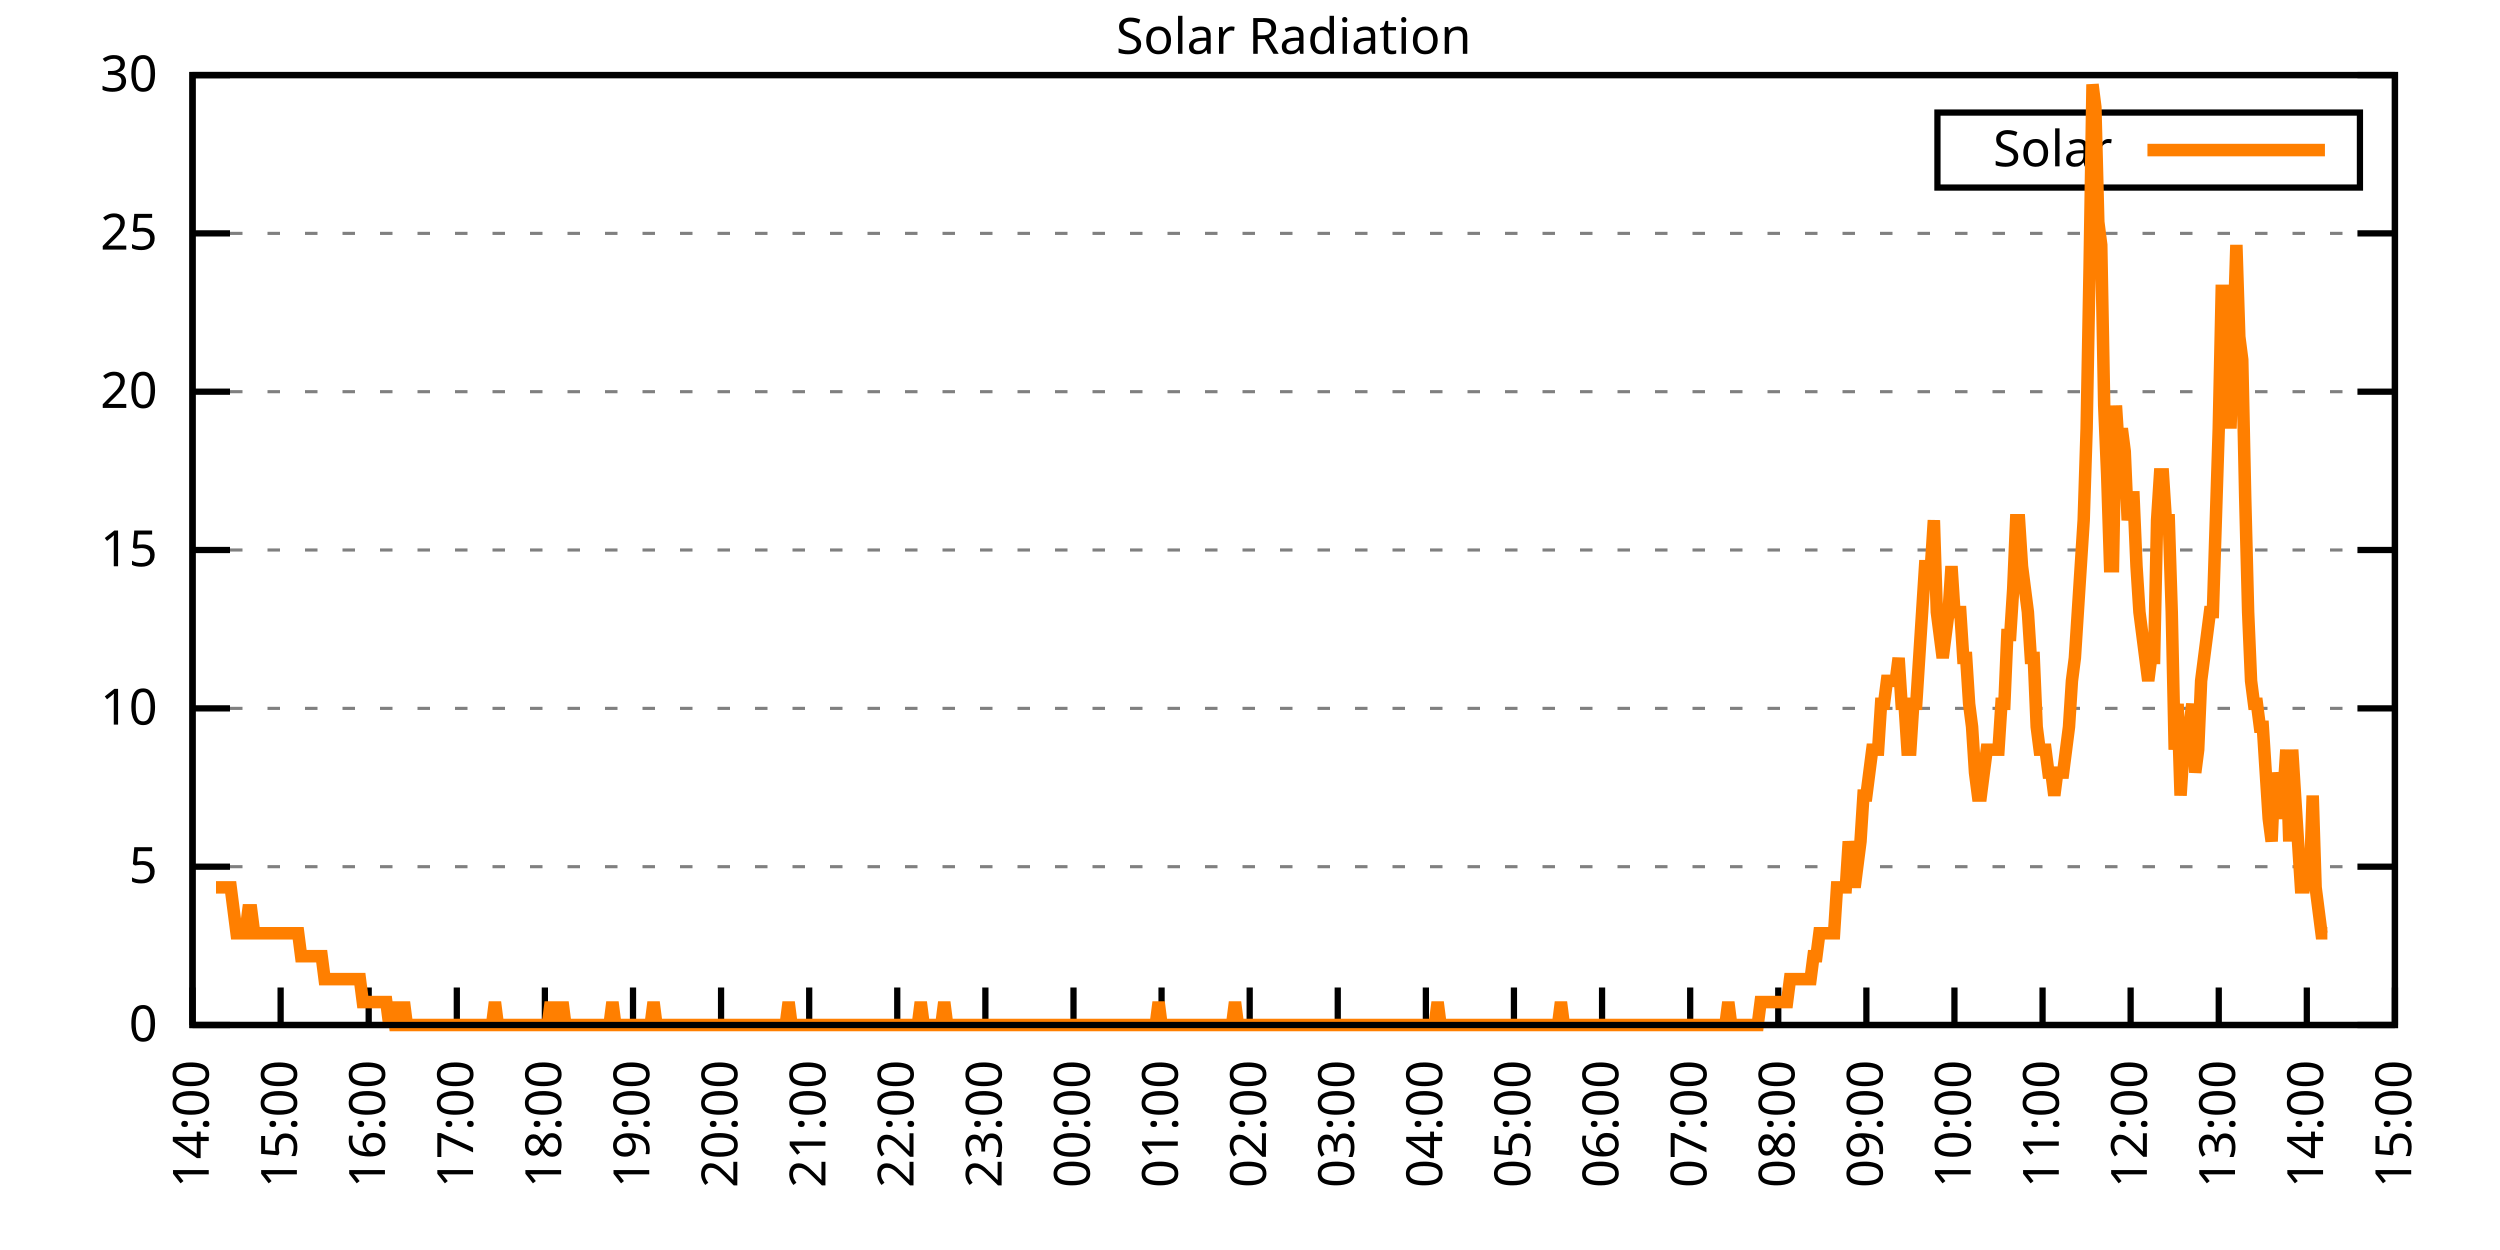
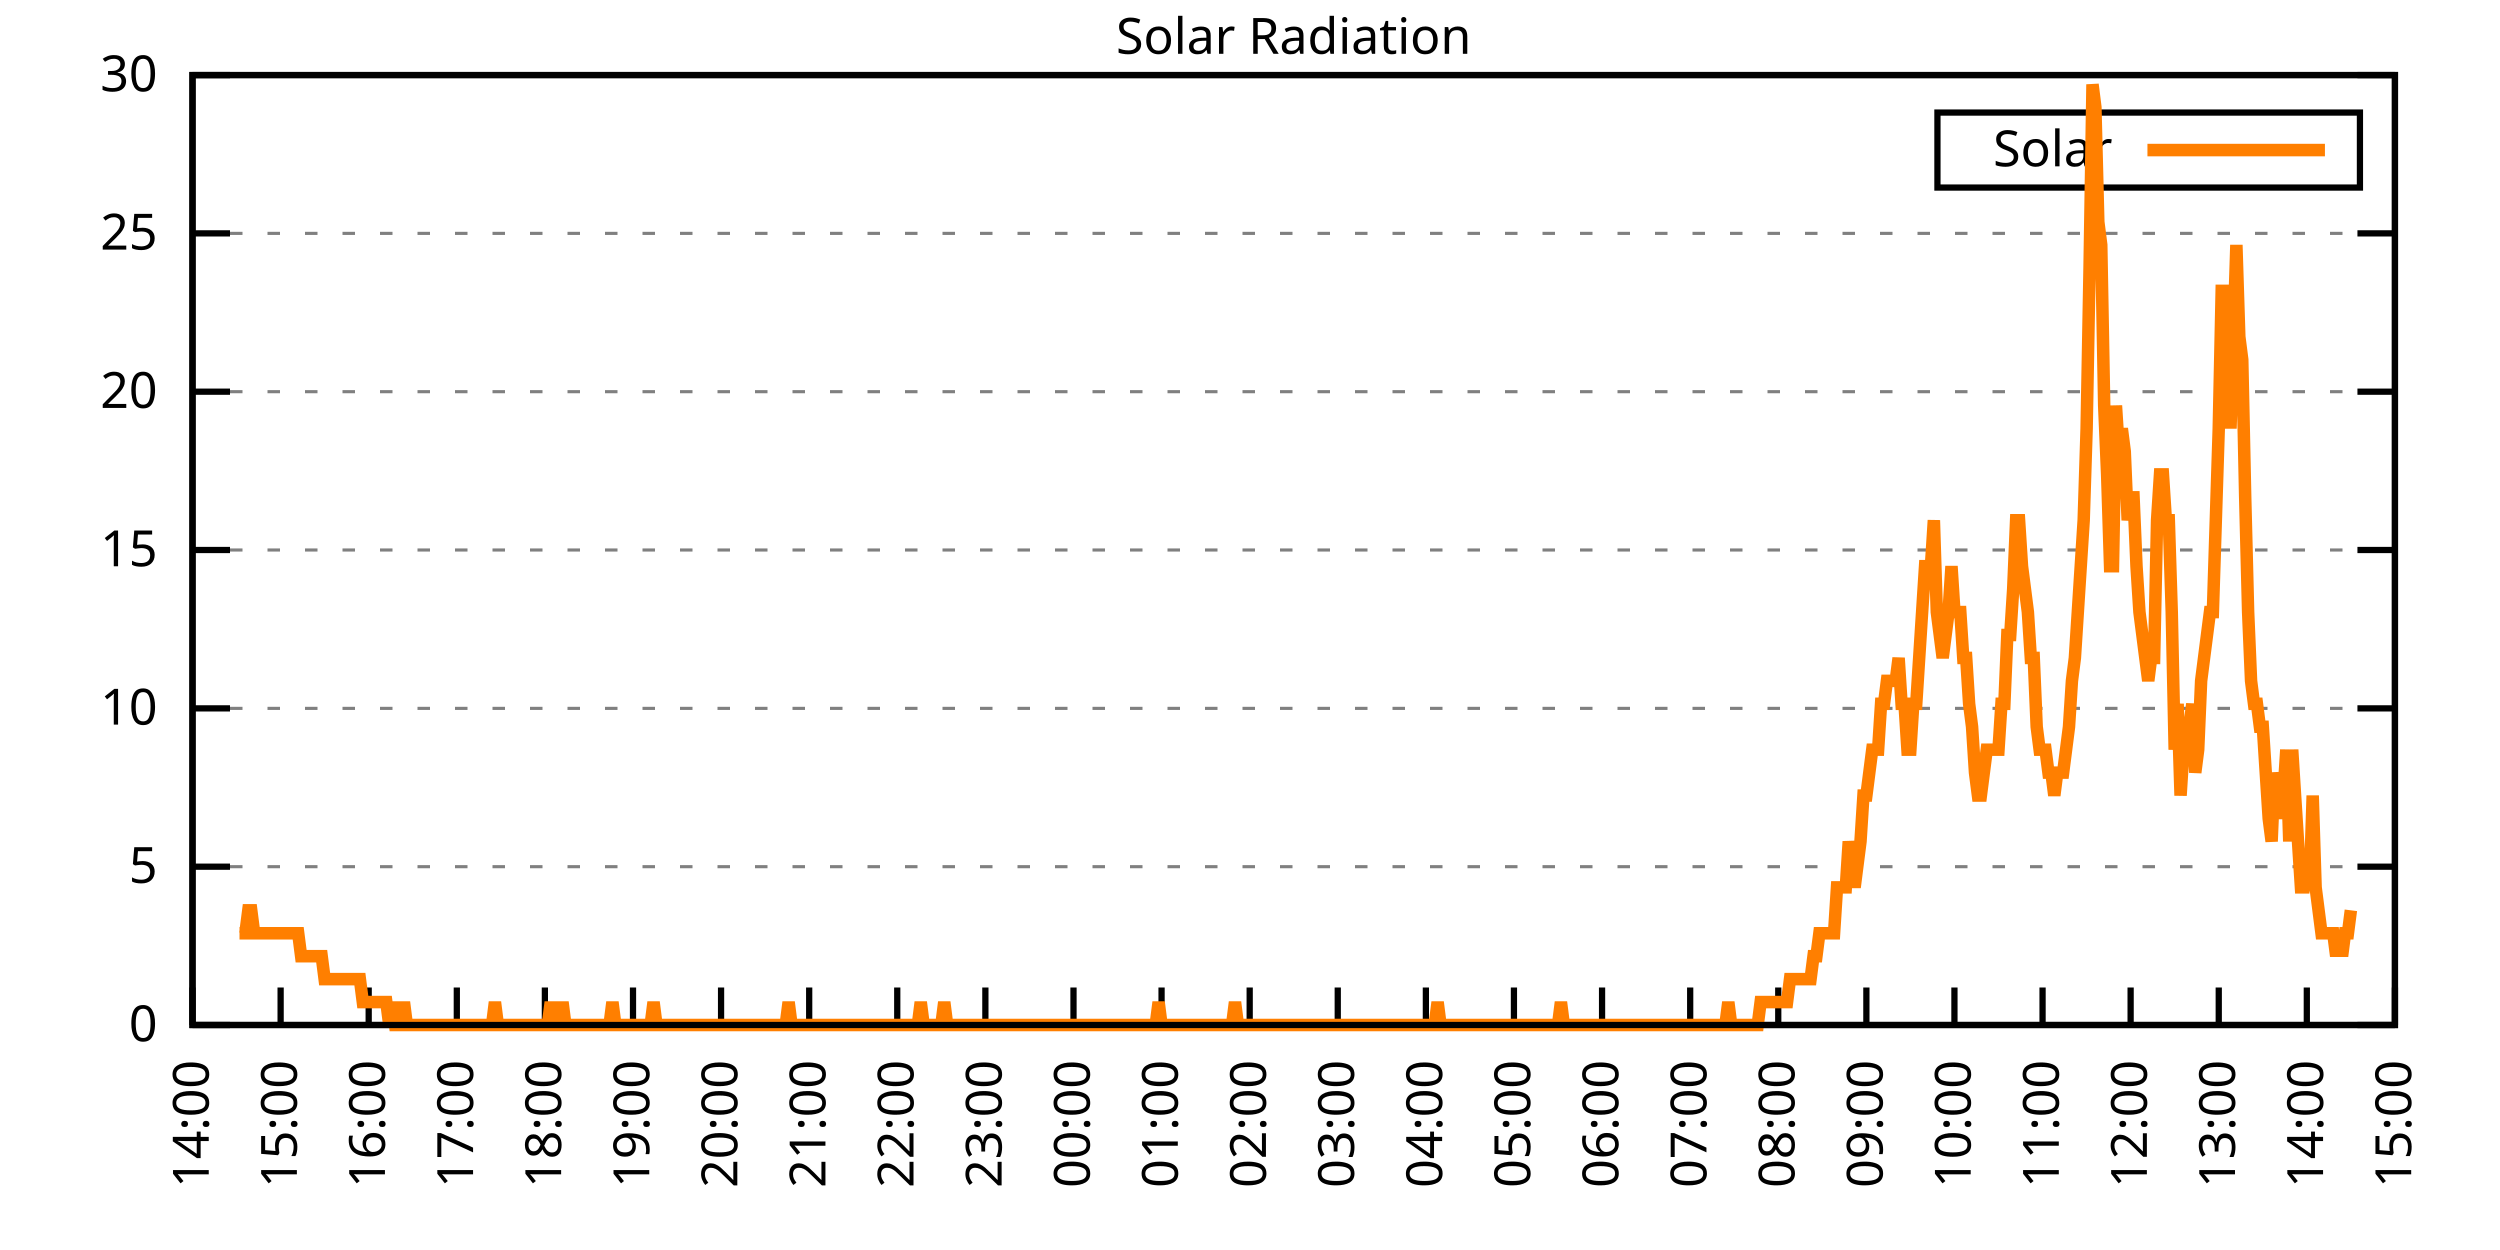
<svg xmlns="http://www.w3.org/2000/svg" xmlns:xlink="http://www.w3.org/1999/xlink" width="400" height="200" viewBox="0 0 400 200">
  <g id="gnuplot_canvas">
    <rect x="0" y="0" width="400" height="200" fill="none" />
    <defs>
      <circle id="gpDot" r="0.5" stroke-width="0.5" stroke="currentColor" />
      <path id="gpPt0" stroke-width="0.333" stroke="currentColor" d="M-1,0 h2 M0,-1 v2" />
      <path id="gpPt1" stroke-width="0.333" stroke="currentColor" d="M-1,-1 L1,1 M1,-1 L-1,1" />
      <path id="gpPt2" stroke-width="0.333" stroke="currentColor" d="M-1,0 L1,0 M0,-1 L0,1 M-1,-1 L1,1 M-1,1 L1,-1" />
      <rect id="gpPt3" stroke-width="0.333" stroke="currentColor" x="-1" y="-1" width="2" height="2" />
      <rect id="gpPt4" stroke-width="0.333" stroke="currentColor" fill="currentColor" x="-1" y="-1" width="2" height="2" />
      <circle id="gpPt5" stroke-width="0.333" stroke="currentColor" cx="0" cy="0" r="1" />
      <use xlink:href="#gpPt5" id="gpPt6" fill="currentColor" stroke="none" />
      <path id="gpPt7" stroke-width="0.333" stroke="currentColor" d="M0,-1.33 L-1.33,0.67 L1.33,0.67 z" />
      <use xlink:href="#gpPt7" id="gpPt8" fill="currentColor" stroke="none" />
      <use xlink:href="#gpPt7" id="gpPt9" stroke="currentColor" transform="rotate(180)" />
      <use xlink:href="#gpPt9" id="gpPt10" fill="currentColor" stroke="none" />
      <use xlink:href="#gpPt3" id="gpPt11" stroke="currentColor" transform="rotate(45)" />
      <use xlink:href="#gpPt11" id="gpPt12" fill="currentColor" stroke="none" />
      <path id="gpPt13" stroke-width="0.333" stroke="currentColor" d="M0,1.330 L1.265,0.411 L0.782,-1.067 L-0.782,-1.076 L-1.265,0.411 z" />
      <use xlink:href="#gpPt13" id="gpPt14" fill="currentColor" stroke="none" />
      <filter id="textbox" filterUnits="objectBoundingBox" x="0" y="0" height="1" width="1">
        <feFlood flood-color="white" flood-opacity="1" result="bgnd" />
        <feComposite in="SourceGraphic" in2="bgnd" operator="atop" />
      </filter>
      <filter id="greybox" filterUnits="objectBoundingBox" x="0" y="0" height="1" width="1">
        <feFlood flood-color="lightgrey" flood-opacity="1" result="grey" />
        <feComposite in="SourceGraphic" in2="grey" operator="atop" />
      </filter>
    </defs>
    <g fill="none" color="white" stroke="currentColor" stroke-width="1.00" stroke-linecap="butt" stroke-linejoin="miter">
</g>
    <g fill="none" color="black" stroke="currentColor" stroke-width="1.00" stroke-linecap="butt" stroke-linejoin="miter">
      <g stroke="none" shape-rendering="crispEdges">
        <polygon fill="rgb(255, 255, 255)" points="30.80,164.00 383.18,164.00 383.18,12.02 30.80,12.02 " />
      </g>
    </g>
    <g fill="none" color="black" stroke="currentColor" stroke-width="1.00" stroke-linecap="butt" stroke-linejoin="miter">
</g>
    <g fill="none" color="black" stroke="black" stroke-width="0.50" stroke-linecap="butt" stroke-linejoin="miter">
</g>
    <g fill="none" color="gray" stroke="currentColor" stroke-width="0.50" stroke-linecap="butt" stroke-linejoin="miter">
      <path stroke="gray" stroke-dasharray="2,4" class="gridline" d="M30.80,164.00 L383.19,164.00  " />
    </g>
    <g fill="none" color="gray" stroke="gray" stroke-width="1.00" stroke-linecap="butt" stroke-linejoin="miter">
</g>
    <g fill="none" color="black" stroke="currentColor" stroke-width="1.00" stroke-linecap="butt" stroke-linejoin="miter">
      <path stroke="black" d="M30.80,164.00 L36.80,164.00 M383.19,164.00 L377.19,164.00  " />
      <g transform="translate(25.20,166.60)" stroke="none" fill="black" font-family="Sans" font-size="8.00" text-anchor="end">
        <text>
          <tspan font-family="Sans"> 0</tspan>
        </text>
      </g>
    </g>
    <g fill="none" color="black" stroke="currentColor" stroke-width="1.00" stroke-linecap="butt" stroke-linejoin="miter">
</g>
    <g fill="none" color="black" stroke="black" stroke-width="0.50" stroke-linecap="butt" stroke-linejoin="miter">
</g>
    <g fill="none" color="gray" stroke="currentColor" stroke-width="0.50" stroke-linecap="butt" stroke-linejoin="miter">
      <path stroke="gray" stroke-dasharray="2,4" class="gridline" d="M30.80,138.67 L383.19,138.67  " />
    </g>
    <g fill="none" color="gray" stroke="gray" stroke-width="1.00" stroke-linecap="butt" stroke-linejoin="miter">
</g>
    <g fill="none" color="black" stroke="currentColor" stroke-width="1.00" stroke-linecap="butt" stroke-linejoin="miter">
      <path stroke="black" d="M30.80,138.67 L36.80,138.67 M383.19,138.67 L377.19,138.67  " />
      <g transform="translate(25.20,141.27)" stroke="none" fill="black" font-family="Sans" font-size="8.00" text-anchor="end">
        <text>
          <tspan font-family="Sans"> 5</tspan>
        </text>
      </g>
    </g>
    <g fill="none" color="black" stroke="currentColor" stroke-width="1.00" stroke-linecap="butt" stroke-linejoin="miter">
</g>
    <g fill="none" color="black" stroke="black" stroke-width="0.50" stroke-linecap="butt" stroke-linejoin="miter">
</g>
    <g fill="none" color="gray" stroke="currentColor" stroke-width="0.50" stroke-linecap="butt" stroke-linejoin="miter">
      <path stroke="gray" stroke-dasharray="2,4" class="gridline" d="M30.80,113.34 L383.19,113.34  " />
    </g>
    <g fill="none" color="gray" stroke="gray" stroke-width="1.00" stroke-linecap="butt" stroke-linejoin="miter">
</g>
    <g fill="none" color="black" stroke="currentColor" stroke-width="1.00" stroke-linecap="butt" stroke-linejoin="miter">
      <path stroke="black" d="M30.80,113.34 L36.80,113.34 M383.19,113.34 L377.19,113.34  " />
      <g transform="translate(25.20,115.94)" stroke="none" fill="black" font-family="Sans" font-size="8.00" text-anchor="end">
        <text>
          <tspan font-family="Sans"> 10</tspan>
        </text>
      </g>
    </g>
    <g fill="none" color="black" stroke="currentColor" stroke-width="1.00" stroke-linecap="butt" stroke-linejoin="miter">
</g>
    <g fill="none" color="black" stroke="black" stroke-width="0.50" stroke-linecap="butt" stroke-linejoin="miter">
</g>
    <g fill="none" color="gray" stroke="currentColor" stroke-width="0.50" stroke-linecap="butt" stroke-linejoin="miter">
      <path stroke="gray" stroke-dasharray="2,4" class="gridline" d="M30.80,88.00 L383.19,88.00  " />
    </g>
    <g fill="none" color="gray" stroke="gray" stroke-width="1.00" stroke-linecap="butt" stroke-linejoin="miter">
</g>
    <g fill="none" color="black" stroke="currentColor" stroke-width="1.00" stroke-linecap="butt" stroke-linejoin="miter">
      <path stroke="black" d="M30.80,88.00 L36.80,88.00 M383.19,88.00 L377.19,88.00  " />
      <g transform="translate(25.20,90.60)" stroke="none" fill="black" font-family="Sans" font-size="8.00" text-anchor="end">
        <text>
          <tspan font-family="Sans"> 15</tspan>
        </text>
      </g>
    </g>
    <g fill="none" color="black" stroke="currentColor" stroke-width="1.00" stroke-linecap="butt" stroke-linejoin="miter">
</g>
    <g fill="none" color="black" stroke="black" stroke-width="0.50" stroke-linecap="butt" stroke-linejoin="miter">
</g>
    <g fill="none" color="gray" stroke="currentColor" stroke-width="0.50" stroke-linecap="butt" stroke-linejoin="miter">
      <path stroke="gray" stroke-dasharray="2,4" class="gridline" d="M30.80,62.67 L383.19,62.67  " />
    </g>
    <g fill="none" color="gray" stroke="gray" stroke-width="1.00" stroke-linecap="butt" stroke-linejoin="miter">
</g>
    <g fill="none" color="black" stroke="currentColor" stroke-width="1.00" stroke-linecap="butt" stroke-linejoin="miter">
      <path stroke="black" d="M30.80,62.67 L36.80,62.67 M383.19,62.67 L377.19,62.67  " />
      <g transform="translate(25.20,65.27)" stroke="none" fill="black" font-family="Sans" font-size="8.00" text-anchor="end">
        <text>
          <tspan font-family="Sans"> 20</tspan>
        </text>
      </g>
    </g>
    <g fill="none" color="black" stroke="currentColor" stroke-width="1.00" stroke-linecap="butt" stroke-linejoin="miter">
</g>
    <g fill="none" color="black" stroke="black" stroke-width="0.50" stroke-linecap="butt" stroke-linejoin="miter">
</g>
    <g fill="none" color="gray" stroke="currentColor" stroke-width="0.50" stroke-linecap="butt" stroke-linejoin="miter">
      <path stroke="gray" stroke-dasharray="2,4" class="gridline" d="M30.80,37.34 L383.19,37.34  " />
    </g>
    <g fill="none" color="gray" stroke="gray" stroke-width="1.00" stroke-linecap="butt" stroke-linejoin="miter">
</g>
    <g fill="none" color="black" stroke="currentColor" stroke-width="1.00" stroke-linecap="butt" stroke-linejoin="miter">
      <path stroke="black" d="M30.80,37.34 L36.80,37.34 M383.19,37.34 L377.19,37.34  " />
      <g transform="translate(25.20,39.94)" stroke="none" fill="black" font-family="Sans" font-size="8.00" text-anchor="end">
        <text>
          <tspan font-family="Sans"> 25</tspan>
        </text>
      </g>
    </g>
    <g fill="none" color="black" stroke="currentColor" stroke-width="1.00" stroke-linecap="butt" stroke-linejoin="miter">
</g>
    <g fill="none" color="black" stroke="black" stroke-width="0.50" stroke-linecap="butt" stroke-linejoin="miter">
</g>
    <g fill="none" color="gray" stroke="currentColor" stroke-width="0.50" stroke-linecap="butt" stroke-linejoin="miter">
      <path stroke="gray" stroke-dasharray="2,4" class="gridline" d="M30.80,12.01 L383.19,12.01  " />
    </g>
    <g fill="none" color="gray" stroke="gray" stroke-width="1.00" stroke-linecap="butt" stroke-linejoin="miter">
</g>
    <g fill="none" color="black" stroke="currentColor" stroke-width="1.00" stroke-linecap="butt" stroke-linejoin="miter">
      <path stroke="black" d="M30.80,12.01 L36.80,12.01 M383.19,12.01 L377.19,12.01  " />
      <g transform="translate(25.20,14.61)" stroke="none" fill="black" font-family="Sans" font-size="8.00" text-anchor="end">
        <text>
          <tspan font-family="Sans"> 30</tspan>
        </text>
      </g>
    </g>
    <g fill="none" color="black" stroke="currentColor" stroke-width="1.00" stroke-linecap="butt" stroke-linejoin="miter">
      <path stroke="black" d="M30.80,164.00 L30.80,158.00  " />
      <g transform="translate(33.40,169.60) rotate(270.00)" stroke="none" fill="black" font-family="Sans" font-size="8.00" text-anchor="end">
        <text>
          <tspan font-family="Sans">14:00</tspan>
        </text>
      </g>
    </g>
    <g fill="none" color="black" stroke="currentColor" stroke-width="1.00" stroke-linecap="butt" stroke-linejoin="miter">
      <path stroke="black" d="M44.90,164.00 L44.90,158.00  " />
      <g transform="translate(47.50,169.60) rotate(270.00)" stroke="none" fill="black" font-family="Sans" font-size="8.00" text-anchor="end">
        <text>
          <tspan font-family="Sans">15:00</tspan>
        </text>
      </g>
    </g>
    <g fill="none" color="black" stroke="currentColor" stroke-width="1.00" stroke-linecap="butt" stroke-linejoin="miter">
      <path stroke="black" d="M58.99,164.00 L58.99,158.00  " />
      <g transform="translate(61.59,169.60) rotate(270.00)" stroke="none" fill="black" font-family="Sans" font-size="8.00" text-anchor="end">
        <text>
          <tspan font-family="Sans">16:00</tspan>
        </text>
      </g>
    </g>
    <g fill="none" color="black" stroke="currentColor" stroke-width="1.00" stroke-linecap="butt" stroke-linejoin="miter">
      <path stroke="black" d="M73.09,164.00 L73.09,158.00  " />
      <g transform="translate(75.69,169.60) rotate(270.00)" stroke="none" fill="black" font-family="Sans" font-size="8.00" text-anchor="end">
        <text>
          <tspan font-family="Sans">17:00</tspan>
        </text>
      </g>
    </g>
    <g fill="none" color="black" stroke="currentColor" stroke-width="1.00" stroke-linecap="butt" stroke-linejoin="miter">
      <path stroke="black" d="M87.18,164.00 L87.18,158.00  " />
      <g transform="translate(89.78,169.60) rotate(270.00)" stroke="none" fill="black" font-family="Sans" font-size="8.00" text-anchor="end">
        <text>
          <tspan font-family="Sans">18:00</tspan>
        </text>
      </g>
    </g>
    <g fill="none" color="black" stroke="currentColor" stroke-width="1.00" stroke-linecap="butt" stroke-linejoin="miter">
      <path stroke="black" d="M101.28,164.00 L101.28,158.00  " />
      <g transform="translate(103.88,169.60) rotate(270.00)" stroke="none" fill="black" font-family="Sans" font-size="8.00" text-anchor="end">
        <text>
          <tspan font-family="Sans">19:00</tspan>
        </text>
      </g>
    </g>
    <g fill="none" color="black" stroke="currentColor" stroke-width="1.00" stroke-linecap="butt" stroke-linejoin="miter">
      <path stroke="black" d="M115.37,164.00 L115.37,158.00  " />
      <g transform="translate(117.97,169.60) rotate(270.00)" stroke="none" fill="black" font-family="Sans" font-size="8.00" text-anchor="end">
        <text>
          <tspan font-family="Sans">20:00</tspan>
        </text>
      </g>
    </g>
    <g fill="none" color="black" stroke="currentColor" stroke-width="1.00" stroke-linecap="butt" stroke-linejoin="miter">
      <path stroke="black" d="M129.47,164.00 L129.47,158.00  " />
      <g transform="translate(132.07,169.60) rotate(270.00)" stroke="none" fill="black" font-family="Sans" font-size="8.00" text-anchor="end">
        <text>
          <tspan font-family="Sans">21:00</tspan>
        </text>
      </g>
    </g>
    <g fill="none" color="black" stroke="currentColor" stroke-width="1.00" stroke-linecap="butt" stroke-linejoin="miter">
      <path stroke="black" d="M143.56,164.00 L143.56,158.00  " />
      <g transform="translate(146.16,169.60) rotate(270.00)" stroke="none" fill="black" font-family="Sans" font-size="8.00" text-anchor="end">
        <text>
          <tspan font-family="Sans">22:00</tspan>
        </text>
      </g>
    </g>
    <g fill="none" color="black" stroke="currentColor" stroke-width="1.00" stroke-linecap="butt" stroke-linejoin="miter">
      <path stroke="black" d="M157.66,164.00 L157.66,158.00  " />
      <g transform="translate(160.26,169.60) rotate(270.00)" stroke="none" fill="black" font-family="Sans" font-size="8.00" text-anchor="end">
        <text>
          <tspan font-family="Sans">23:00</tspan>
        </text>
      </g>
    </g>
    <g fill="none" color="black" stroke="currentColor" stroke-width="1.00" stroke-linecap="butt" stroke-linejoin="miter">
      <path stroke="black" d="M171.76,164.00 L171.76,158.00  " />
      <g transform="translate(174.36,169.60) rotate(270.00)" stroke="none" fill="black" font-family="Sans" font-size="8.00" text-anchor="end">
        <text>
          <tspan font-family="Sans">00:00</tspan>
        </text>
      </g>
    </g>
    <g fill="none" color="black" stroke="currentColor" stroke-width="1.00" stroke-linecap="butt" stroke-linejoin="miter">
      <path stroke="black" d="M185.85,164.00 L185.85,158.00  " />
      <g transform="translate(188.45,169.60) rotate(270.00)" stroke="none" fill="black" font-family="Sans" font-size="8.00" text-anchor="end">
        <text>
          <tspan font-family="Sans">01:00</tspan>
        </text>
      </g>
    </g>
    <g fill="none" color="black" stroke="currentColor" stroke-width="1.00" stroke-linecap="butt" stroke-linejoin="miter">
      <path stroke="black" d="M199.95,164.00 L199.95,158.00  " />
      <g transform="translate(202.55,169.60) rotate(270.00)" stroke="none" fill="black" font-family="Sans" font-size="8.00" text-anchor="end">
        <text>
          <tspan font-family="Sans">02:00</tspan>
        </text>
      </g>
    </g>
    <g fill="none" color="black" stroke="currentColor" stroke-width="1.00" stroke-linecap="butt" stroke-linejoin="miter">
      <path stroke="black" d="M214.04,164.00 L214.04,158.00  " />
      <g transform="translate(216.64,169.60) rotate(270.00)" stroke="none" fill="black" font-family="Sans" font-size="8.00" text-anchor="end">
        <text>
          <tspan font-family="Sans">03:00</tspan>
        </text>
      </g>
    </g>
    <g fill="none" color="black" stroke="currentColor" stroke-width="1.00" stroke-linecap="butt" stroke-linejoin="miter">
      <path stroke="black" d="M228.14,164.00 L228.14,158.00  " />
      <g transform="translate(230.74,169.60) rotate(270.00)" stroke="none" fill="black" font-family="Sans" font-size="8.00" text-anchor="end">
        <text>
          <tspan font-family="Sans">04:00</tspan>
        </text>
      </g>
    </g>
    <g fill="none" color="black" stroke="currentColor" stroke-width="1.00" stroke-linecap="butt" stroke-linejoin="miter">
      <path stroke="black" d="M242.23,164.00 L242.23,158.00  " />
      <g transform="translate(244.83,169.60) rotate(270.00)" stroke="none" fill="black" font-family="Sans" font-size="8.00" text-anchor="end">
        <text>
          <tspan font-family="Sans">05:00</tspan>
        </text>
      </g>
    </g>
    <g fill="none" color="black" stroke="currentColor" stroke-width="1.00" stroke-linecap="butt" stroke-linejoin="miter">
      <path stroke="black" d="M256.33,164.00 L256.33,158.00  " />
      <g transform="translate(258.93,169.60) rotate(270.00)" stroke="none" fill="black" font-family="Sans" font-size="8.00" text-anchor="end">
        <text>
          <tspan font-family="Sans">06:00</tspan>
        </text>
      </g>
    </g>
    <g fill="none" color="black" stroke="currentColor" stroke-width="1.00" stroke-linecap="butt" stroke-linejoin="miter">
      <path stroke="black" d="M270.43,164.00 L270.43,158.00  " />
      <g transform="translate(273.03,169.60) rotate(270.00)" stroke="none" fill="black" font-family="Sans" font-size="8.00" text-anchor="end">
        <text>
          <tspan font-family="Sans">07:00</tspan>
        </text>
      </g>
    </g>
    <g fill="none" color="black" stroke="currentColor" stroke-width="1.00" stroke-linecap="butt" stroke-linejoin="miter">
      <path stroke="black" d="M284.52,164.00 L284.52,158.00  " />
      <g transform="translate(287.12,169.60) rotate(270.00)" stroke="none" fill="black" font-family="Sans" font-size="8.00" text-anchor="end">
        <text>
          <tspan font-family="Sans">08:00</tspan>
        </text>
      </g>
    </g>
    <g fill="none" color="black" stroke="currentColor" stroke-width="1.00" stroke-linecap="butt" stroke-linejoin="miter">
      <path stroke="black" d="M298.62,164.00 L298.62,158.00  " />
      <g transform="translate(301.22,169.60) rotate(270.00)" stroke="none" fill="black" font-family="Sans" font-size="8.00" text-anchor="end">
        <text>
          <tspan font-family="Sans">09:00</tspan>
        </text>
      </g>
    </g>
    <g fill="none" color="black" stroke="currentColor" stroke-width="1.00" stroke-linecap="butt" stroke-linejoin="miter">
      <path stroke="black" d="M312.71,164.00 L312.71,158.00  " />
      <g transform="translate(315.31,169.60) rotate(270.00)" stroke="none" fill="black" font-family="Sans" font-size="8.00" text-anchor="end">
        <text>
          <tspan font-family="Sans">10:00</tspan>
        </text>
      </g>
    </g>
    <g fill="none" color="black" stroke="currentColor" stroke-width="1.00" stroke-linecap="butt" stroke-linejoin="miter">
      <path stroke="black" d="M326.81,164.00 L326.81,158.00  " />
      <g transform="translate(329.41,169.60) rotate(270.00)" stroke="none" fill="black" font-family="Sans" font-size="8.00" text-anchor="end">
        <text>
          <tspan font-family="Sans">11:00</tspan>
        </text>
      </g>
    </g>
    <g fill="none" color="black" stroke="currentColor" stroke-width="1.00" stroke-linecap="butt" stroke-linejoin="miter">
      <path stroke="black" d="M340.90,164.00 L340.90,158.00  " />
      <g transform="translate(343.50,169.60) rotate(270.00)" stroke="none" fill="black" font-family="Sans" font-size="8.00" text-anchor="end">
        <text>
          <tspan font-family="Sans">12:00</tspan>
        </text>
      </g>
    </g>
    <g fill="none" color="black" stroke="currentColor" stroke-width="1.00" stroke-linecap="butt" stroke-linejoin="miter">
      <path stroke="black" d="M355.00,164.00 L355.00,158.00  " />
      <g transform="translate(357.60,169.60) rotate(270.00)" stroke="none" fill="black" font-family="Sans" font-size="8.00" text-anchor="end">
        <text>
          <tspan font-family="Sans">13:00</tspan>
        </text>
      </g>
    </g>
    <g fill="none" color="black" stroke="currentColor" stroke-width="1.00" stroke-linecap="butt" stroke-linejoin="miter">
      <path stroke="black" d="M369.09,164.00 L369.09,158.00  " />
      <g transform="translate(371.69,169.60) rotate(270.00)" stroke="none" fill="black" font-family="Sans" font-size="8.00" text-anchor="end">
        <text>
          <tspan font-family="Sans">14:00</tspan>
        </text>
      </g>
    </g>
    <g fill="none" color="black" stroke="currentColor" stroke-width="1.00" stroke-linecap="butt" stroke-linejoin="miter">
      <path stroke="black" d="M383.19,164.00 L383.19,158.00  " />
      <g transform="translate(385.79,169.60) rotate(270.00)" stroke="none" fill="black" font-family="Sans" font-size="8.00" text-anchor="end">
        <text>
          <tspan font-family="Sans">15:00</tspan>
        </text>
      </g>
    </g>
    <g fill="none" color="black" stroke="currentColor" stroke-width="1.00" stroke-linecap="butt" stroke-linejoin="miter">
</g>
    <g fill="none" color="black" stroke="currentColor" stroke-width="1.00" stroke-linecap="butt" stroke-linejoin="miter">
      <path stroke="black" d="M30.80,12.01 L30.80,164.00 L383.19,164.00 L383.19,12.01 L30.80,12.01 Z  " />
    </g>
    <g fill="none" color="black" stroke="currentColor" stroke-width="1.00" stroke-linecap="butt" stroke-linejoin="miter">
</g>
    <g fill="none" color="black" stroke="currentColor" stroke-width="1.00" stroke-linecap="butt" stroke-linejoin="miter">
      <path stroke="black" d="M309.99,30.01 L309.99,18.01 L377.59,18.01 L377.59,30.01 L309.99,30.01 Z  " />
    </g>
    <g id="Solar_Radiation_plot_1">
      <g fill="none" color="white" stroke="black" stroke-width="2.00" stroke-linecap="butt" stroke-linejoin="miter">
</g>
      <g fill="none" color="black" stroke="currentColor" stroke-width="2.00" stroke-linecap="butt" stroke-linejoin="miter">
        <g transform="translate(337.99,26.61)" stroke="none" fill="black" font-family="Sans" font-size="8.00" text-anchor="end">
          <text>
            <tspan font-family="Sans">Solar</tspan>
          </text>
        </g>
      </g>
      <g fill="none" color="black" stroke="currentColor" stroke-width="2.00" stroke-linecap="butt" stroke-linejoin="miter">
-         <path stroke="rgb(255, 127,   0)" d="M343.59,24.01 L371.99,24.01 M34.56,141.98 L35.03,141.98 L35.50,141.98 L35.97,141.98 L36.44,141.98 L36.91,141.98   L37.38,145.65 L37.85,149.32 L38.32,149.32 L38.79,149.32 L39.26,149.32 L39.73,145.65 L40.20,145.65 L40.67,149.32   L41.14,149.32 L41.61,149.32 L42.08,149.32 L42.55,149.32 L43.02,149.32 L43.49,149.32 L43.96,149.32 L44.43,149.32   L44.90,149.32 L45.37,149.32 L45.84,149.32 L46.31,149.32 L46.78,149.32 L47.24,149.32 L47.71,149.32 L48.18,152.99   L48.65,152.99 L49.12,152.99 L49.59,152.99 L50.06,152.99 L50.53,152.99 L51.00,152.99 L51.47,152.99 L51.94,156.66   L52.41,156.66 L52.88,156.66 L53.35,156.66 L53.82,156.66 L54.29,156.66 L54.76,156.66 L55.23,156.66 L55.70,156.66   L56.17,156.66 L56.64,156.66 L57.11,156.66 L57.58,156.66 L58.05,160.33 L58.52,160.33 L58.99,160.33 L59.46,160.33   L59.93,160.33 L60.40,160.33 L60.87,160.33 L61.34,160.33 L61.81,160.33 L62.28,164.00 L62.75,160.33 L63.22,164.00   L63.69,164.00 L64.16,164.00 L64.63,160.33 L65.10,164.00 L65.57,164.00 L66.04,164.00 L66.51,164.00 L66.98,164.00   L67.45,164.00 L67.92,164.00 L68.39,164.00 L68.86,164.00 L69.33,164.00 L69.80,164.00 L70.27,164.00 L70.74,164.00   L71.21,164.00 L71.68,164.00 L72.15,164.00 L72.62,164.00 L73.09,164.00 L73.56,164.00 L74.03,164.00 L74.50,164.00   L74.97,164.00 L75.44,164.00 L75.91,164.00 L76.38,164.00 L76.85,164.00 L77.32,164.00 L77.79,164.00 L78.26,164.00   L78.73,164.00 L79.19,160.33 L79.66,164.00 L80.13,164.00 L80.60,164.00 L81.07,164.00 L81.54,164.00 L82.01,164.00   L82.48,164.00 L82.95,164.00 L83.42,164.00 L83.89,164.00 L84.36,164.00 L84.83,164.00 L85.30,164.00 L85.77,164.00   L86.24,164.00 L86.71,164.00 L87.18,164.00 L87.65,164.00 L88.12,160.33 L88.59,164.00 L89.06,164.00 L89.53,164.00   L90.00,160.33 L90.47,164.00 L90.94,164.00 L91.41,164.00 L91.88,164.00 L92.35,164.00 L92.82,164.00 L93.29,164.00   L93.76,164.00 L94.23,164.00 L94.70,164.00 L95.17,164.00 L95.64,164.00 L96.11,164.00 L96.58,164.00 L97.05,164.00   L97.52,164.00 L97.99,160.33 L98.46,164.00 L98.93,164.00 L99.40,164.00 L99.87,164.00 L100.34,164.00 L100.81,164.00   L101.28,164.00 L101.75,164.00 L102.22,164.00 L102.69,164.00 L103.16,164.00 L103.63,164.00 L104.10,164.00 L104.57,160.33   L105.04,164.00 L105.51,164.00 L105.98,164.00 L106.45,164.00 L106.92,164.00 L107.39,164.00 L107.86,164.00 L108.33,164.00   L108.80,164.00 L109.27,164.00 L109.74,164.00 L110.21,164.00 L110.68,164.00 L111.14,164.00 L111.61,164.00 L112.08,164.00   L112.55,164.00 L113.02,164.00 L113.49,164.00 L113.96,164.00 L114.43,164.00 L114.90,164.00 L115.37,164.00 L115.84,164.00   L116.31,164.00 L116.78,164.00 L117.25,164.00 L117.72,164.00 L118.19,164.00 L118.66,164.00 L119.13,164.00 L119.60,164.00   L120.07,164.00 L120.54,164.00 L121.01,164.00 L121.48,164.00 L121.95,164.00 L122.42,164.00 L122.89,164.00 L123.36,164.00   L123.83,164.00 L124.30,164.00 L124.77,164.00 L125.24,164.00 L125.71,164.00 L126.18,160.33 L126.65,164.00 L127.12,164.00   L127.59,164.00 L128.06,164.00 L128.53,164.00 L129.00,164.00 L129.47,164.00 L129.94,164.00 L130.41,164.00 L130.88,164.00   L131.35,164.00 L131.82,164.00 L132.29,164.00 L132.76,164.00 L133.23,164.00 L133.70,164.00 L134.17,164.00 L134.64,164.00   L135.11,164.00 L135.58,164.00 L136.05,164.00 L136.52,164.00 L136.99,164.00 L137.46,164.00 L137.93,164.00 L138.40,164.00   L138.87,164.00 L139.34,164.00 L139.81,164.00 L140.28,164.00 L140.75,164.00 L141.22,164.00 L141.69,164.00 L142.16,164.00   L142.63,164.00 L143.09,164.00 L143.56,164.00 L144.03,164.00 L144.50,164.00 L144.97,164.00 L145.44,164.00 L145.91,164.00   L146.38,164.00 L146.85,164.00 L147.32,160.33 L147.79,164.00 L148.26,164.00 L148.73,164.00 L149.20,164.00 L149.67,164.00   L150.61,164.00 L151.08,160.33 L151.55,164.00 L152.02,164.00 L152.49,164.00 L152.96,164.00 L153.43,164.00 L153.90,164.00   L154.37,164.00 L154.84,164.00 L155.31,164.00 L155.78,164.00 L156.25,164.00 L156.72,164.00 L157.19,164.00 L157.66,164.00   L158.13,164.00 L158.60,164.00 L159.07,164.00 L159.54,164.00 L160.01,164.00 L160.48,164.00 L160.95,164.00 L161.42,164.00   L161.89,164.00 L162.36,164.00 L162.83,164.00 L163.30,164.00 L163.77,164.00 L164.24,164.00 L164.71,164.00 L165.18,164.00   L165.65,164.00 L166.12,164.00 L166.59,164.00 L167.06,164.00 L167.53,164.00 L168.00,164.00 L168.47,164.00 L168.94,164.00   L169.41,164.00 L169.88,164.00 L170.35,164.00 L170.82,164.00 L171.29,164.00 L171.76,164.00 L172.23,164.00 L172.70,164.00   L173.17,164.00 L173.64,164.00 L174.11,164.00 L174.58,164.00 L175.04,164.00 L175.51,164.00 L175.98,164.00 L176.45,164.00   L176.92,164.00 L177.39,164.00 L177.86,164.00 L178.33,164.00 L178.80,164.00 L179.27,164.00 L179.74,164.00 L180.21,164.00   L180.68,164.00 L181.15,164.00 L181.62,164.00 L182.09,164.00 L182.56,164.00 L183.03,164.00 L183.50,164.00 L183.97,164.00   L184.44,164.00 L184.91,164.00 L185.38,160.33 L185.85,164.00 L186.32,164.00 L186.79,164.00 L187.26,164.00 L187.73,164.00   L188.20,164.00 L188.67,164.00 L189.14,164.00 L189.61,164.00 L190.08,164.00 L190.55,164.00 L191.02,164.00 L191.49,164.00   L191.96,164.00 L192.43,164.00 L192.90,164.00 L193.37,164.00 L193.84,164.00 L194.31,164.00 L194.78,164.00 L195.25,164.00   L195.72,164.00 L196.19,164.00 L196.66,164.00 L197.13,164.00 L197.60,160.33 L198.07,164.00 L198.54,164.00 L199.01,164.00   L199.48,164.00 L199.95,164.00 L200.42,164.00 L200.89,164.00 L201.36,164.00 L201.83,164.00 L202.30,164.00 L202.77,164.00   L203.24,164.00 L203.71,164.00 L204.18,164.00 L204.65,164.00 L205.12,164.00 L205.59,164.00 L206.06,164.00 L206.53,164.00   L207.00,164.00 L207.46,164.00 L207.93,164.00 L208.40,164.00 L208.87,164.00 L209.34,164.00 L209.81,164.00 L210.28,164.00   L210.75,164.00 L211.22,164.00 L211.69,164.00 L212.16,164.00 L212.63,164.00 L213.10,164.00 L213.57,164.00 L214.04,164.00   L214.51,164.00 L214.98,164.00 L215.45,164.00 L215.92,164.00 L216.39,164.00 L216.86,164.00 L217.33,164.00 L217.80,164.00   L218.27,164.00 L218.74,164.00 L219.21,164.00 L219.68,164.00 L220.15,164.00 L220.62,164.00 L221.09,164.00 L221.56,164.00   L222.03,164.00 L222.50,164.00 L222.97,164.00 L223.44,164.00 L223.91,164.00 L224.38,164.00 L224.85,164.00 L225.32,164.00   L225.79,164.00 L226.26,164.00 L226.73,164.00 L227.20,164.00 L227.67,164.00 L228.14,164.00 L228.61,164.00 L229.08,164.00   L229.55,164.00 L230.02,160.33 L230.49,164.00 L230.96,164.00 L231.43,164.00 L231.90,164.00 L232.37,164.00 L232.84,164.00   L233.31,164.00 L233.78,164.00 L234.25,164.00 L234.72,164.00 L235.19,164.00 L235.66,164.00 L236.13,164.00 L236.60,164.00   L237.07,164.00 L237.54,164.00 L238.01,164.00 L238.48,164.00 L238.95,164.00 L239.41,164.00 L239.88,164.00 L240.35,164.00   L240.82,164.00 L241.29,164.00 L241.76,164.00 L242.23,164.00 L242.70,164.00 L243.17,164.00 L243.64,164.00 L244.11,164.00   L244.58,164.00 L245.05,164.00 L245.52,164.00 L245.99,164.00 L246.46,164.00 L246.93,164.00 L247.40,164.00 L247.87,164.00   L248.34,164.00 L248.81,164.00 L249.28,164.00 L249.75,160.33 L250.22,164.00 L250.69,164.00 L251.16,164.00 L251.63,164.00   L252.10,164.00 L252.57,164.00 L253.04,164.00 L253.51,164.00 L253.98,164.00 L254.45,164.00 L254.92,164.00 L255.39,164.00   L255.86,164.00 L256.33,164.00 L256.80,164.00 L257.27,164.00 L257.74,164.00 L258.21,164.00 L258.68,164.00 L259.15,164.00   L259.62,164.00 L260.09,164.00 L260.56,164.00 L261.03,164.00 L261.50,164.00 L261.97,164.00 L262.44,164.00 L262.91,164.00   L263.38,164.00 L263.85,164.00 L264.32,164.00 L264.79,164.00 L265.26,164.00 L265.73,164.00 L266.20,164.00 L266.67,164.00   L267.14,164.00 L267.61,164.00 L268.08,164.00 L268.55,164.00 L269.02,164.00 L269.49,164.00 L269.96,164.00 L270.43,164.00   L270.90,164.00 L271.36,164.00 L271.83,164.00 L272.30,164.00 L272.77,164.00 L273.24,164.00 L273.71,164.00 L274.18,164.00   L274.65,164.00 L275.12,164.00 L275.59,164.00 L276.06,164.00 L276.53,160.33 L277.00,164.00 L277.47,164.00 L277.94,164.00   L278.41,164.00 L278.88,164.00 L279.35,164.00 L279.82,164.00 L280.29,164.00 L280.76,164.00 L281.23,164.00 L281.70,160.33   L282.17,160.33 L282.64,160.33 L283.11,160.33 L283.58,160.33 L284.05,160.33 L284.52,160.33 L284.99,160.33 L285.46,160.33   L285.93,160.33 L286.40,156.66 L286.87,156.66 L287.34,156.66 L287.81,156.66 L288.28,156.66 L288.75,156.66 L289.22,156.66   L289.69,156.66 L290.16,152.99 L290.63,152.99 L291.10,149.32 L291.57,149.32 L292.04,149.32 L292.51,149.32 L292.98,149.32   L293.45,149.32 L293.92,141.98 L294.39,141.98 L294.86,141.98 L295.33,141.98 L295.80,134.63 L296.27,138.30 L296.74,141.98   L297.21,138.30 L297.68,134.63 L298.15,127.29 L298.62,127.29 L299.09,123.62 L299.56,119.95 L300.03,119.95 L300.50,119.95   L300.97,112.61 L301.44,112.61 L301.91,108.94 L302.38,108.94 L302.85,108.94 L303.31,108.94 L303.78,105.27 L304.25,112.61   L304.72,112.61 L305.19,119.95 L305.66,119.95 L306.13,112.61 L306.60,112.61 L307.07,105.27 L307.54,97.93 L308.01,90.59   L308.48,90.59 L308.95,90.59 L309.42,83.24 L309.89,97.93 L310.36,101.60 L310.83,105.27 L311.30,101.60 L311.77,97.93   L312.24,90.59 L312.71,97.93 L313.18,97.93 L313.65,97.93 L314.12,105.27 L314.59,105.27 L315.06,112.61 L315.53,116.28   L316.00,123.62 L316.47,127.29 L316.94,127.29 L317.41,123.62 L317.88,119.95 L318.35,119.95 L318.82,119.95 L319.29,119.95   L319.76,119.95 L320.23,112.61 L320.70,112.61 L321.17,101.60 L321.64,101.60 L322.11,94.26 L322.58,83.24 L323.05,83.24   L323.52,90.59 L323.99,94.26 L324.46,97.93 L324.93,105.27 L325.40,105.27 L325.87,116.28 L326.34,119.95 L326.81,119.95   L327.28,119.95 L327.75,123.62 L328.22,123.62 L328.69,127.29 L329.16,123.62 L329.63,123.62 L330.10,123.62 L330.57,119.95   L331.04,116.28 L331.51,108.94 L331.98,105.27 L332.45,97.93 L332.92,90.59 L333.39,83.24 L333.86,68.56 L334.33,42.87   L334.80,13.50 L335.26,17.17 L335.73,35.52 L336.20,39.19 L336.67,64.89 L337.14,75.90 L337.61,90.59 L338.08,90.59   L338.55,64.89 L339.02,72.23 L339.49,68.56 L339.96,72.23 L340.43,83.24 L340.90,79.57 L341.37,79.57 L341.84,90.59   L342.31,97.93 L342.78,101.60 L343.25,105.27 L343.72,108.94 L344.19,105.27 L344.66,105.27 L345.13,83.24 L345.60,75.90   L346.07,75.90 L346.54,83.24 L347.01,83.24 L347.48,97.93 L347.95,119.95 L348.42,112.61 L348.89,127.29 L349.36,119.95   L349.83,119.95 L350.30,116.28 L350.77,112.61 L351.24,123.62 L351.71,119.95 L352.18,108.94 L352.65,105.27 L353.12,101.60   L353.59,97.93 L354.06,97.93 L354.53,83.24 L355.00,68.56 L355.47,46.54 L355.94,46.54 L356.41,57.55 L356.88,68.56   L357.35,53.88 L357.82,39.19 L358.29,53.88 L358.76,57.55 L359.23,79.57 L359.70,97.93 L360.17,108.94 L360.64,112.61   L361.11,112.61 L361.58,116.28 L362.05,116.28 L362.52,123.62 L362.99,130.96 L363.46,134.63 L363.93,123.62 L364.40,127.29   L364.87,130.96 L365.34,127.29 L365.81,119.95 L366.28,134.63 L366.75,119.95 L367.21,127.29 L367.68,134.63 L368.15,141.98   L368.62,141.98 L369.09,138.30 L369.56,141.98 L370.03,127.29 L370.50,141.98 L370.97,145.65 L371.44,149.32 L371.91,149.32   L372.38,149.32  " />
+         <path stroke="rgb(255, 127,   0)" d="M343.59,24.01 L371.99,24.01 M38.32,149.32 L38.79,149.32 L39.26,149.32 L39.73,145.65 L40.20,145.65 L40.67,149.32   L41.14,149.32 L41.61,149.32 L42.08,149.32 L42.55,149.32 L43.02,149.32 L43.49,149.32 L43.96,149.32 L44.43,149.32   L44.90,149.32 L45.37,149.32 L45.84,149.32 L46.31,149.32 L46.78,149.32 L47.24,149.32 L47.71,149.32 L48.18,152.99   L48.65,152.99 L49.12,152.99 L49.59,152.99 L50.06,152.99 L50.53,152.99 L51.00,152.99 L51.47,152.99 L51.94,156.66   L52.41,156.66 L52.88,156.66 L53.35,156.66 L53.82,156.66 L54.29,156.66 L54.76,156.66 L55.23,156.66 L55.70,156.66   L56.17,156.66 L56.64,156.66 L57.11,156.66 L57.58,156.66 L58.05,160.33 L58.52,160.33 L58.99,160.33 L59.46,160.33   L59.93,160.33 L60.40,160.33 L60.87,160.33 L61.34,160.33 L61.81,160.33 L62.28,164.00 L62.75,160.33 L63.22,164.00   L63.69,164.00 L64.16,164.00 L64.63,160.33 L65.10,164.00 L65.57,164.00 L66.04,164.00 L66.51,164.00 L66.98,164.00   L67.45,164.00 L67.92,164.00 L68.39,164.00 L68.86,164.00 L69.33,164.00 L69.80,164.00 L70.27,164.00 L70.74,164.00   L71.21,164.00 L71.68,164.00 L72.15,164.00 L72.62,164.00 L73.09,164.00 L73.56,164.00 L74.03,164.00 L74.50,164.00   L74.97,164.00 L75.44,164.00 L75.91,164.00 L76.38,164.00 L76.85,164.00 L77.32,164.00 L77.79,164.00 L78.26,164.00   L78.73,164.00 L79.19,160.33 L79.66,164.00 L80.13,164.00 L80.60,164.00 L81.07,164.00 L81.54,164.00 L82.01,164.00   L82.48,164.00 L82.95,164.00 L83.42,164.00 L83.89,164.00 L84.36,164.00 L84.83,164.00 L85.30,164.00 L85.77,164.00   L86.24,164.00 L86.71,164.00 L87.18,164.00 L87.65,164.00 L88.12,160.33 L88.59,164.00 L89.06,164.00 L89.53,164.00   L90.00,160.33 L90.47,164.00 L90.94,164.00 L91.41,164.00 L91.88,164.00 L92.35,164.00 L92.82,164.00 L93.29,164.00   L93.76,164.00 L94.23,164.00 L94.70,164.00 L95.17,164.00 L95.64,164.00 L96.11,164.00 L96.58,164.00 L97.05,164.00   L97.52,164.00 L97.99,160.33 L98.46,164.00 L98.93,164.00 L99.40,164.00 L99.87,164.00 L100.34,164.00 L100.81,164.00   L101.28,164.00 L101.75,164.00 L102.22,164.00 L102.69,164.00 L103.16,164.00 L103.63,164.00 L104.10,164.00 L104.57,160.33   L105.04,164.00 L105.51,164.00 L105.98,164.00 L106.45,164.00 L106.92,164.00 L107.39,164.00 L107.86,164.00 L108.33,164.00   L108.80,164.00 L109.27,164.00 L109.74,164.00 L110.21,164.00 L110.68,164.00 L111.14,164.00 L111.61,164.00 L112.08,164.00   L112.55,164.00 L113.02,164.00 L113.49,164.00 L113.96,164.00 L114.43,164.00 L114.90,164.00 L115.37,164.00 L115.84,164.00   L116.31,164.00 L116.78,164.00 L117.25,164.00 L117.72,164.00 L118.19,164.00 L118.66,164.00 L119.13,164.00 L119.60,164.00   L120.07,164.00 L120.54,164.00 L121.01,164.00 L121.48,164.00 L121.95,164.00 L122.42,164.00 L122.89,164.00 L123.36,164.00   L123.83,164.00 L124.30,164.00 L124.77,164.00 L125.24,164.00 L125.71,164.00 L126.18,160.33 L126.65,164.00 L127.12,164.00   L127.59,164.00 L128.06,164.00 L128.53,164.00 L129.00,164.00 L129.47,164.00 L129.94,164.00 L130.41,164.00 L130.88,164.00   L131.35,164.00 L131.82,164.00 L132.29,164.00 L132.76,164.00 L133.23,164.00 L133.70,164.00 L134.17,164.00 L134.64,164.00   L135.11,164.00 L135.58,164.00 L136.05,164.00 L136.52,164.00 L136.99,164.00 L137.46,164.00 L137.93,164.00 L138.40,164.00   L138.87,164.00 L139.34,164.00 L139.81,164.00 L140.28,164.00 L140.75,164.00 L141.22,164.00 L141.69,164.00 L142.16,164.00   L142.63,164.00 L143.09,164.00 L143.56,164.00 L144.03,164.00 L144.50,164.00 L144.97,164.00 L145.44,164.00 L145.91,164.00   L146.38,164.00 L146.85,164.00 L147.32,160.33 L147.79,164.00 L148.26,164.00 L148.73,164.00 L149.20,164.00 L149.67,164.00   L150.61,164.00 L151.08,160.33 L151.55,164.00 L152.02,164.00 L152.49,164.00 L152.96,164.00 L153.43,164.00 L153.90,164.00   L154.37,164.00 L154.84,164.00 L155.31,164.00 L155.78,164.00 L156.25,164.00 L156.72,164.00 L157.19,164.00 L157.66,164.00   L158.13,164.00 L158.60,164.00 L159.07,164.00 L159.54,164.00 L160.01,164.00 L160.48,164.00 L160.95,164.00 L161.42,164.00   L161.89,164.00 L162.36,164.00 L162.83,164.00 L163.30,164.00 L163.77,164.00 L164.24,164.00 L164.71,164.00 L165.18,164.00   L165.65,164.00 L166.12,164.00 L166.59,164.00 L167.06,164.00 L167.53,164.00 L168.00,164.00 L168.47,164.00 L168.94,164.00   L169.41,164.00 L169.88,164.00 L170.35,164.00 L170.82,164.00 L171.29,164.00 L171.76,164.00 L172.23,164.00 L172.70,164.00   L173.17,164.00 L173.64,164.00 L174.11,164.00 L174.58,164.00 L175.04,164.00 L175.51,164.00 L175.98,164.00 L176.45,164.00   L176.92,164.00 L177.39,164.00 L177.86,164.00 L178.33,164.00 L178.80,164.00 L179.27,164.00 L179.74,164.00 L180.21,164.00   L180.68,164.00 L181.15,164.00 L181.62,164.00 L182.09,164.00 L182.56,164.00 L183.03,164.00 L183.50,164.00 L183.97,164.00   L184.44,164.00 L184.91,164.00 L185.38,160.33 L185.85,164.00 L186.32,164.00 L186.79,164.00 L187.26,164.00 L187.73,164.00   L188.20,164.00 L188.67,164.00 L189.14,164.00 L189.61,164.00 L190.08,164.00 L190.55,164.00 L191.02,164.00 L191.49,164.00   L191.96,164.00 L192.43,164.00 L192.90,164.00 L193.37,164.00 L193.84,164.00 L194.31,164.00 L194.78,164.00 L195.25,164.00   L195.72,164.00 L196.19,164.00 L196.66,164.00 L197.13,164.00 L197.60,160.33 L198.07,164.00 L198.54,164.00 L199.01,164.00   L199.48,164.00 L199.95,164.00 L200.42,164.00 L200.89,164.00 L201.36,164.00 L201.83,164.00 L202.30,164.00 L202.77,164.00   L203.24,164.00 L203.71,164.00 L204.18,164.00 L204.65,164.00 L205.12,164.00 L205.59,164.00 L206.06,164.00 L206.53,164.00   L207.00,164.00 L207.46,164.00 L207.93,164.00 L208.40,164.00 L208.87,164.00 L209.34,164.00 L209.81,164.00 L210.28,164.00   L210.75,164.00 L211.22,164.00 L211.69,164.00 L212.16,164.00 L212.63,164.00 L213.10,164.00 L213.57,164.00 L214.04,164.00   L214.51,164.00 L214.98,164.00 L215.45,164.00 L215.92,164.00 L216.39,164.00 L216.86,164.00 L217.33,164.00 L217.80,164.00   L218.27,164.00 L218.74,164.00 L219.21,164.00 L219.68,164.00 L220.15,164.00 L220.62,164.00 L221.09,164.00 L221.56,164.00   L222.03,164.00 L222.50,164.00 L222.97,164.00 L223.44,164.00 L223.91,164.00 L224.38,164.00 L224.85,164.00 L225.32,164.00   L225.79,164.00 L226.26,164.00 L226.73,164.00 L227.20,164.00 L227.67,164.00 L228.14,164.00 L228.61,164.00 L229.08,164.00   L229.55,164.00 L230.02,160.33 L230.49,164.00 L230.96,164.00 L231.43,164.00 L231.90,164.00 L232.37,164.00 L232.84,164.00   L233.31,164.00 L233.78,164.00 L234.25,164.00 L234.72,164.00 L235.19,164.00 L235.66,164.00 L236.13,164.00 L236.60,164.00   L237.07,164.00 L237.54,164.00 L238.01,164.00 L238.48,164.00 L238.95,164.00 L239.41,164.00 L239.88,164.00 L240.35,164.00   L240.82,164.00 L241.29,164.00 L241.76,164.00 L242.23,164.00 L242.70,164.00 L243.17,164.00 L243.64,164.00 L244.11,164.00   L244.58,164.00 L245.05,164.00 L245.52,164.00 L245.99,164.00 L246.46,164.00 L246.93,164.00 L247.40,164.00 L247.87,164.00   L248.34,164.00 L248.81,164.00 L249.28,164.00 L249.75,160.33 L250.22,164.00 L250.69,164.00 L251.16,164.00 L251.63,164.00   L252.10,164.00 L252.57,164.00 L253.04,164.00 L253.51,164.00 L253.98,164.00 L254.45,164.00 L254.92,164.00 L255.39,164.00   L255.86,164.00 L256.33,164.00 L256.80,164.00 L257.27,164.00 L257.74,164.00 L258.21,164.00 L258.68,164.00 L259.15,164.00   L259.62,164.00 L260.09,164.00 L260.56,164.00 L261.03,164.00 L261.50,164.00 L261.97,164.00 L262.44,164.00 L262.91,164.00   L263.38,164.00 L263.85,164.00 L264.32,164.00 L264.79,164.00 L265.26,164.00 L265.73,164.00 L266.20,164.00 L266.67,164.00   L267.14,164.00 L267.61,164.00 L268.08,164.00 L268.55,164.00 L269.02,164.00 L269.49,164.00 L269.96,164.00 L270.43,164.00   L270.90,164.00 L271.36,164.00 L271.83,164.00 L272.30,164.00 L272.77,164.00 L273.24,164.00 L273.71,164.00 L274.18,164.00   L274.65,164.00 L275.12,164.00 L275.59,164.00 L276.06,164.00 L276.53,160.33 L277.00,164.00 L277.47,164.00 L277.94,164.00   L278.41,164.00 L278.88,164.00 L279.35,164.00 L279.82,164.00 L280.29,164.00 L280.76,164.00 L281.23,164.00 L281.70,160.33   L282.17,160.33 L282.64,160.33 L283.11,160.33 L283.58,160.33 L284.05,160.33 L284.52,160.33 L284.99,160.33 L285.46,160.33   L285.93,160.33 L286.40,156.66 L286.87,156.66 L287.34,156.66 L287.81,156.66 L288.28,156.66 L288.75,156.66 L289.22,156.66   L289.69,156.66 L290.16,152.99 L290.63,152.99 L291.10,149.32 L291.57,149.32 L292.04,149.32 L292.51,149.32 L292.98,149.32   L293.45,149.32 L293.92,141.98 L294.39,141.98 L294.86,141.98 L295.33,141.98 L295.80,134.63 L296.27,138.30 L296.74,141.98   L297.21,138.30 L297.68,134.63 L298.15,127.29 L298.62,127.29 L299.09,123.62 L299.56,119.95 L300.03,119.95 L300.50,119.95   L300.97,112.61 L301.44,112.61 L301.91,108.94 L302.38,108.94 L302.85,108.94 L303.31,108.94 L303.78,105.27 L304.25,112.61   L304.72,112.61 L305.19,119.95 L305.66,119.95 L306.13,112.61 L306.60,112.61 L307.07,105.27 L307.54,97.93 L308.01,90.59   L308.48,90.59 L308.95,90.59 L309.42,83.24 L309.89,97.93 L310.36,101.60 L310.83,105.27 L311.30,101.60 L311.77,97.93   L312.24,90.59 L312.71,97.93 L313.18,97.93 L313.65,97.93 L314.12,105.27 L314.59,105.27 L315.06,112.61 L315.53,116.28   L316.00,123.62 L316.47,127.29 L316.94,127.29 L317.41,123.62 L317.88,119.95 L318.35,119.95 L318.82,119.95 L319.29,119.95   L319.76,119.95 L320.23,112.61 L320.70,112.61 L321.17,101.60 L321.64,101.60 L322.11,94.26 L322.58,83.24 L323.05,83.24   L323.52,90.59 L323.99,94.26 L324.46,97.93 L324.93,105.27 L325.40,105.27 L325.87,116.28 L326.34,119.95 L326.81,119.95   L327.28,119.95 L327.75,123.62 L328.22,123.62 L328.69,127.29 L329.16,123.62 L329.63,123.62 L330.10,123.62 L330.57,119.95   L331.04,116.28 L331.51,108.94 L331.98,105.27 L332.45,97.93 L332.92,90.59 L333.39,83.24 L333.86,68.56 L334.33,42.87   L334.80,13.50 L335.26,17.17 L335.73,35.52 L336.20,39.19 L336.67,64.89 L337.14,75.90 L337.61,90.59 L338.08,90.59   L338.55,64.89 L339.02,72.23 L339.49,68.56 L339.96,72.23 L340.43,83.24 L340.90,79.57 L341.37,79.57 L341.84,90.59   L342.31,97.93 L342.78,101.60 L343.25,105.27 L343.72,108.94 L344.19,105.27 L344.66,105.27 L345.13,83.24 L345.60,75.90   L346.07,75.90 L346.54,83.24 L347.01,83.24 L347.48,97.93 L347.95,119.95 L348.42,112.61 L348.89,127.29 L349.36,119.95   L349.83,119.95 L350.30,116.28 L350.77,112.61 L351.24,123.62 L351.71,119.95 L352.18,108.94 L352.65,105.27 L353.12,101.60   L353.59,97.93 L354.06,97.93 L354.53,83.24 L355.00,68.56 L355.47,46.54 L355.94,46.54 L356.41,57.55 L356.88,68.56   L357.35,53.88 L357.82,39.19 L358.29,53.88 L358.76,57.55 L359.23,79.57 L359.70,97.93 L360.17,108.94 L360.64,112.61   L361.11,112.61 L361.58,116.28 L362.05,116.28 L362.52,123.62 L362.99,130.96 L363.46,134.63 L363.93,123.62 L364.40,127.29   L364.87,130.96 L365.34,127.29 L365.81,119.95 L366.28,134.63 L366.75,119.95 L367.21,127.29 L367.68,134.63 L368.15,141.98   L368.62,141.98 L369.09,138.30 L369.56,141.98 L370.03,127.29 L370.50,141.98 L370.97,145.65 L371.44,149.32 L371.91,149.32   L372.38,149.32 L372.85,149.32 L373.32,149.32 L373.79,152.99 L374.26,149.32 L374.73,152.99 L375.20,149.32 L375.67,149.32   L376.14,145.65  " />
      </g>
    </g>
    <g fill="none" color="black" stroke="currentColor" stroke-width="2.00" stroke-linecap="butt" stroke-linejoin="miter">
</g>
    <g fill="none" color="black" stroke="black" stroke-width="1.00" stroke-linecap="butt" stroke-linejoin="miter">
</g>
    <g fill="none" color="black" stroke="currentColor" stroke-width="1.00" stroke-linecap="butt" stroke-linejoin="miter">
      <path stroke="black" d="M30.80,12.01 L30.80,164.00 L383.19,164.00 L383.19,12.01 L30.80,12.01 Z  " />
      <g transform="translate(6.80,88.01) rotate(270.00)" stroke="none" fill="black" font-family="Sans" font-size="8.00" text-anchor="middle">
        <text />
      </g>
    </g>
    <g fill="none" color="black" stroke="currentColor" stroke-width="1.00" stroke-linecap="butt" stroke-linejoin="miter">
</g>
    <g fill="none" color="black" stroke="currentColor" stroke-width="1.00" stroke-linecap="butt" stroke-linejoin="miter">
      <g transform="translate(206.99,8.61)" stroke="none" fill="black" font-family="Sans" font-size="8.00" text-anchor="middle">
        <text>
          <tspan font-family="Sans">Solar Radiation</tspan>
        </text>
      </g>
    </g>
    <g fill="none" color="black" stroke="currentColor" stroke-width="1.00" stroke-linecap="butt" stroke-linejoin="miter">
</g>
  </g>
</svg>
